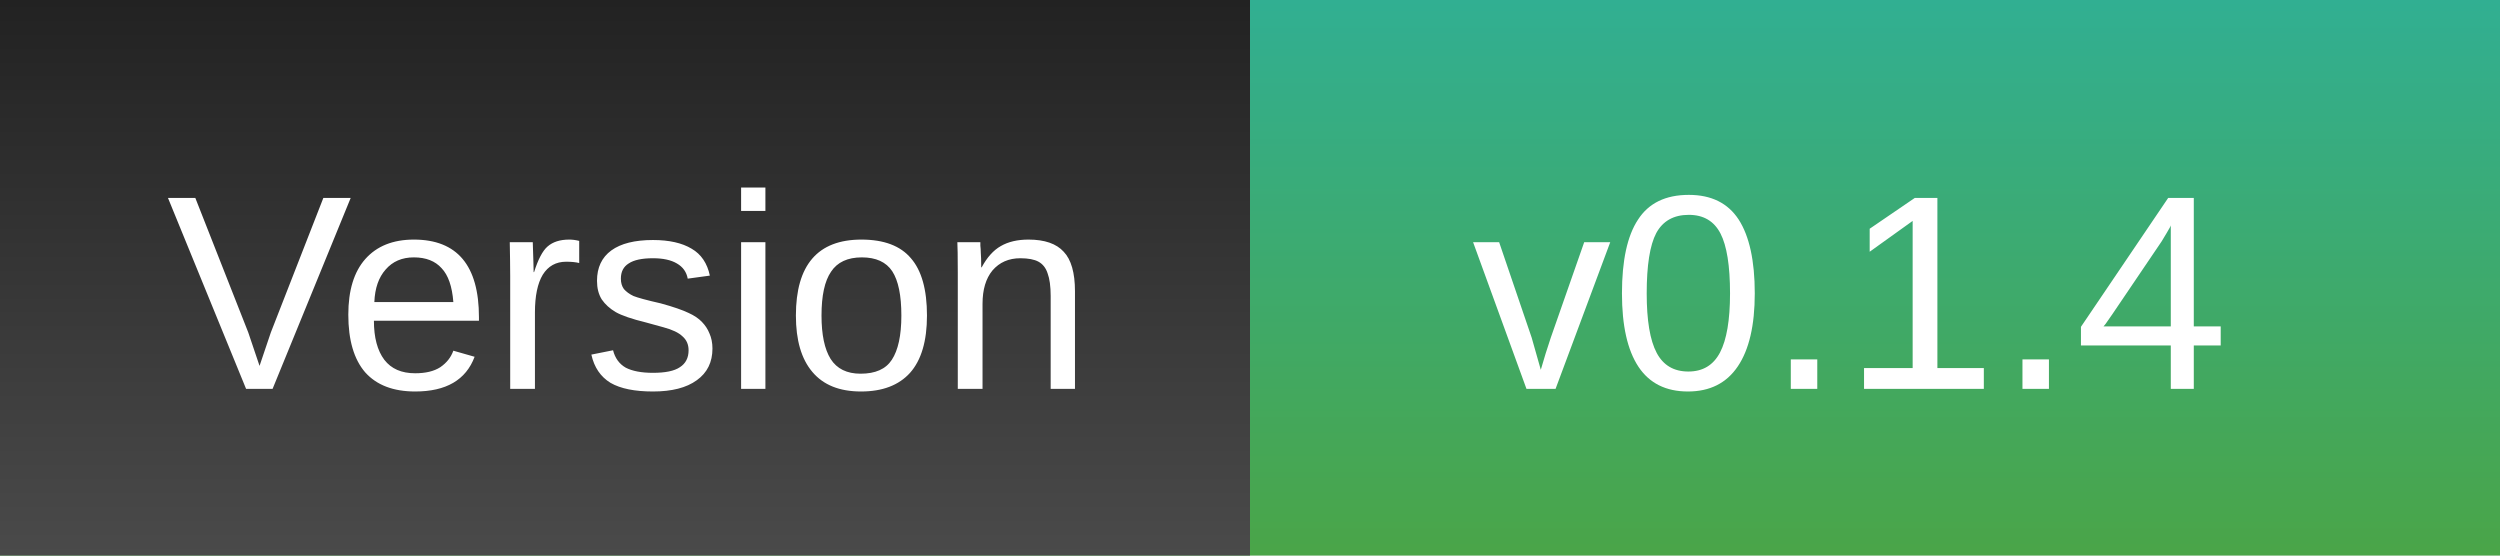
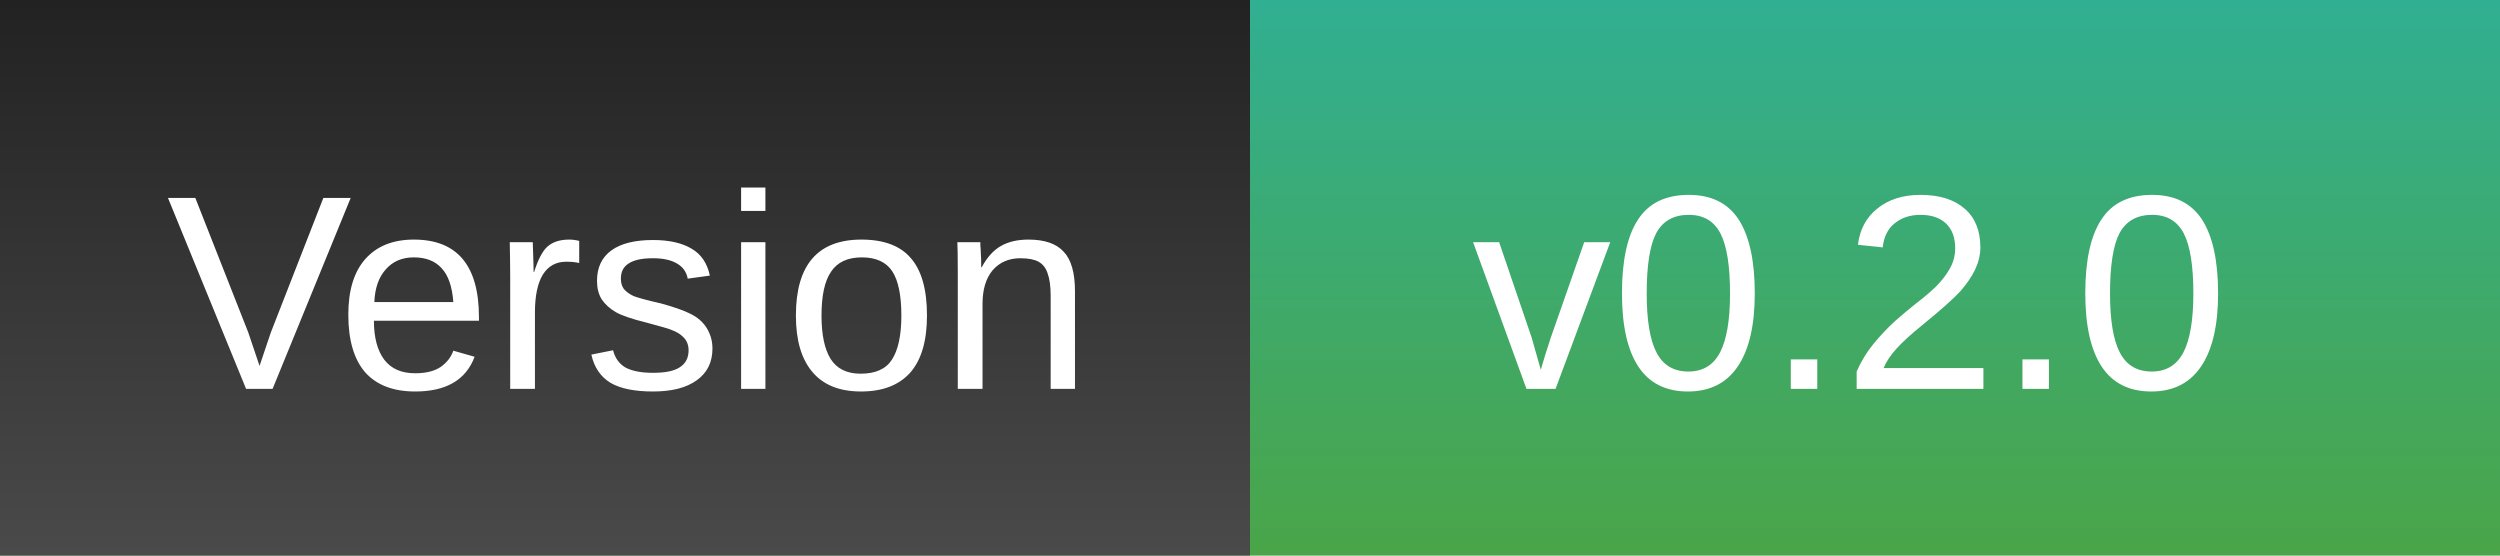
<svg xmlns="http://www.w3.org/2000/svg" font-family="Arial" font-size="10" width="90" height="20">
  <linearGradient id="b" gradientTransform="rotate(90 0 0)">
    <stop offset="0" stop-color="#222" />
    <stop offset="1" stop-color="#4a4a4a" />
  </linearGradient>
  <linearGradient id="a" gradientTransform="rotate(90 0 0)">
    <stop offset="0" stop-color="#31af92" />
    <stop offset="1" stop-color="#4aa548" />
  </linearGradient>
  <path fill="url(#a)" d="M0 0h90v20H0z" />
  <path fill="url(#b)" d="M0 0h45v20H0z" />
  <text x="6" y="14" fill="#fff">Version</text>
-   <text x="53" y="14" fill="#fff">v0.1.4</text>
+   <text x="53" y="14" fill="#fff">v0.2.0</text>
</svg>
